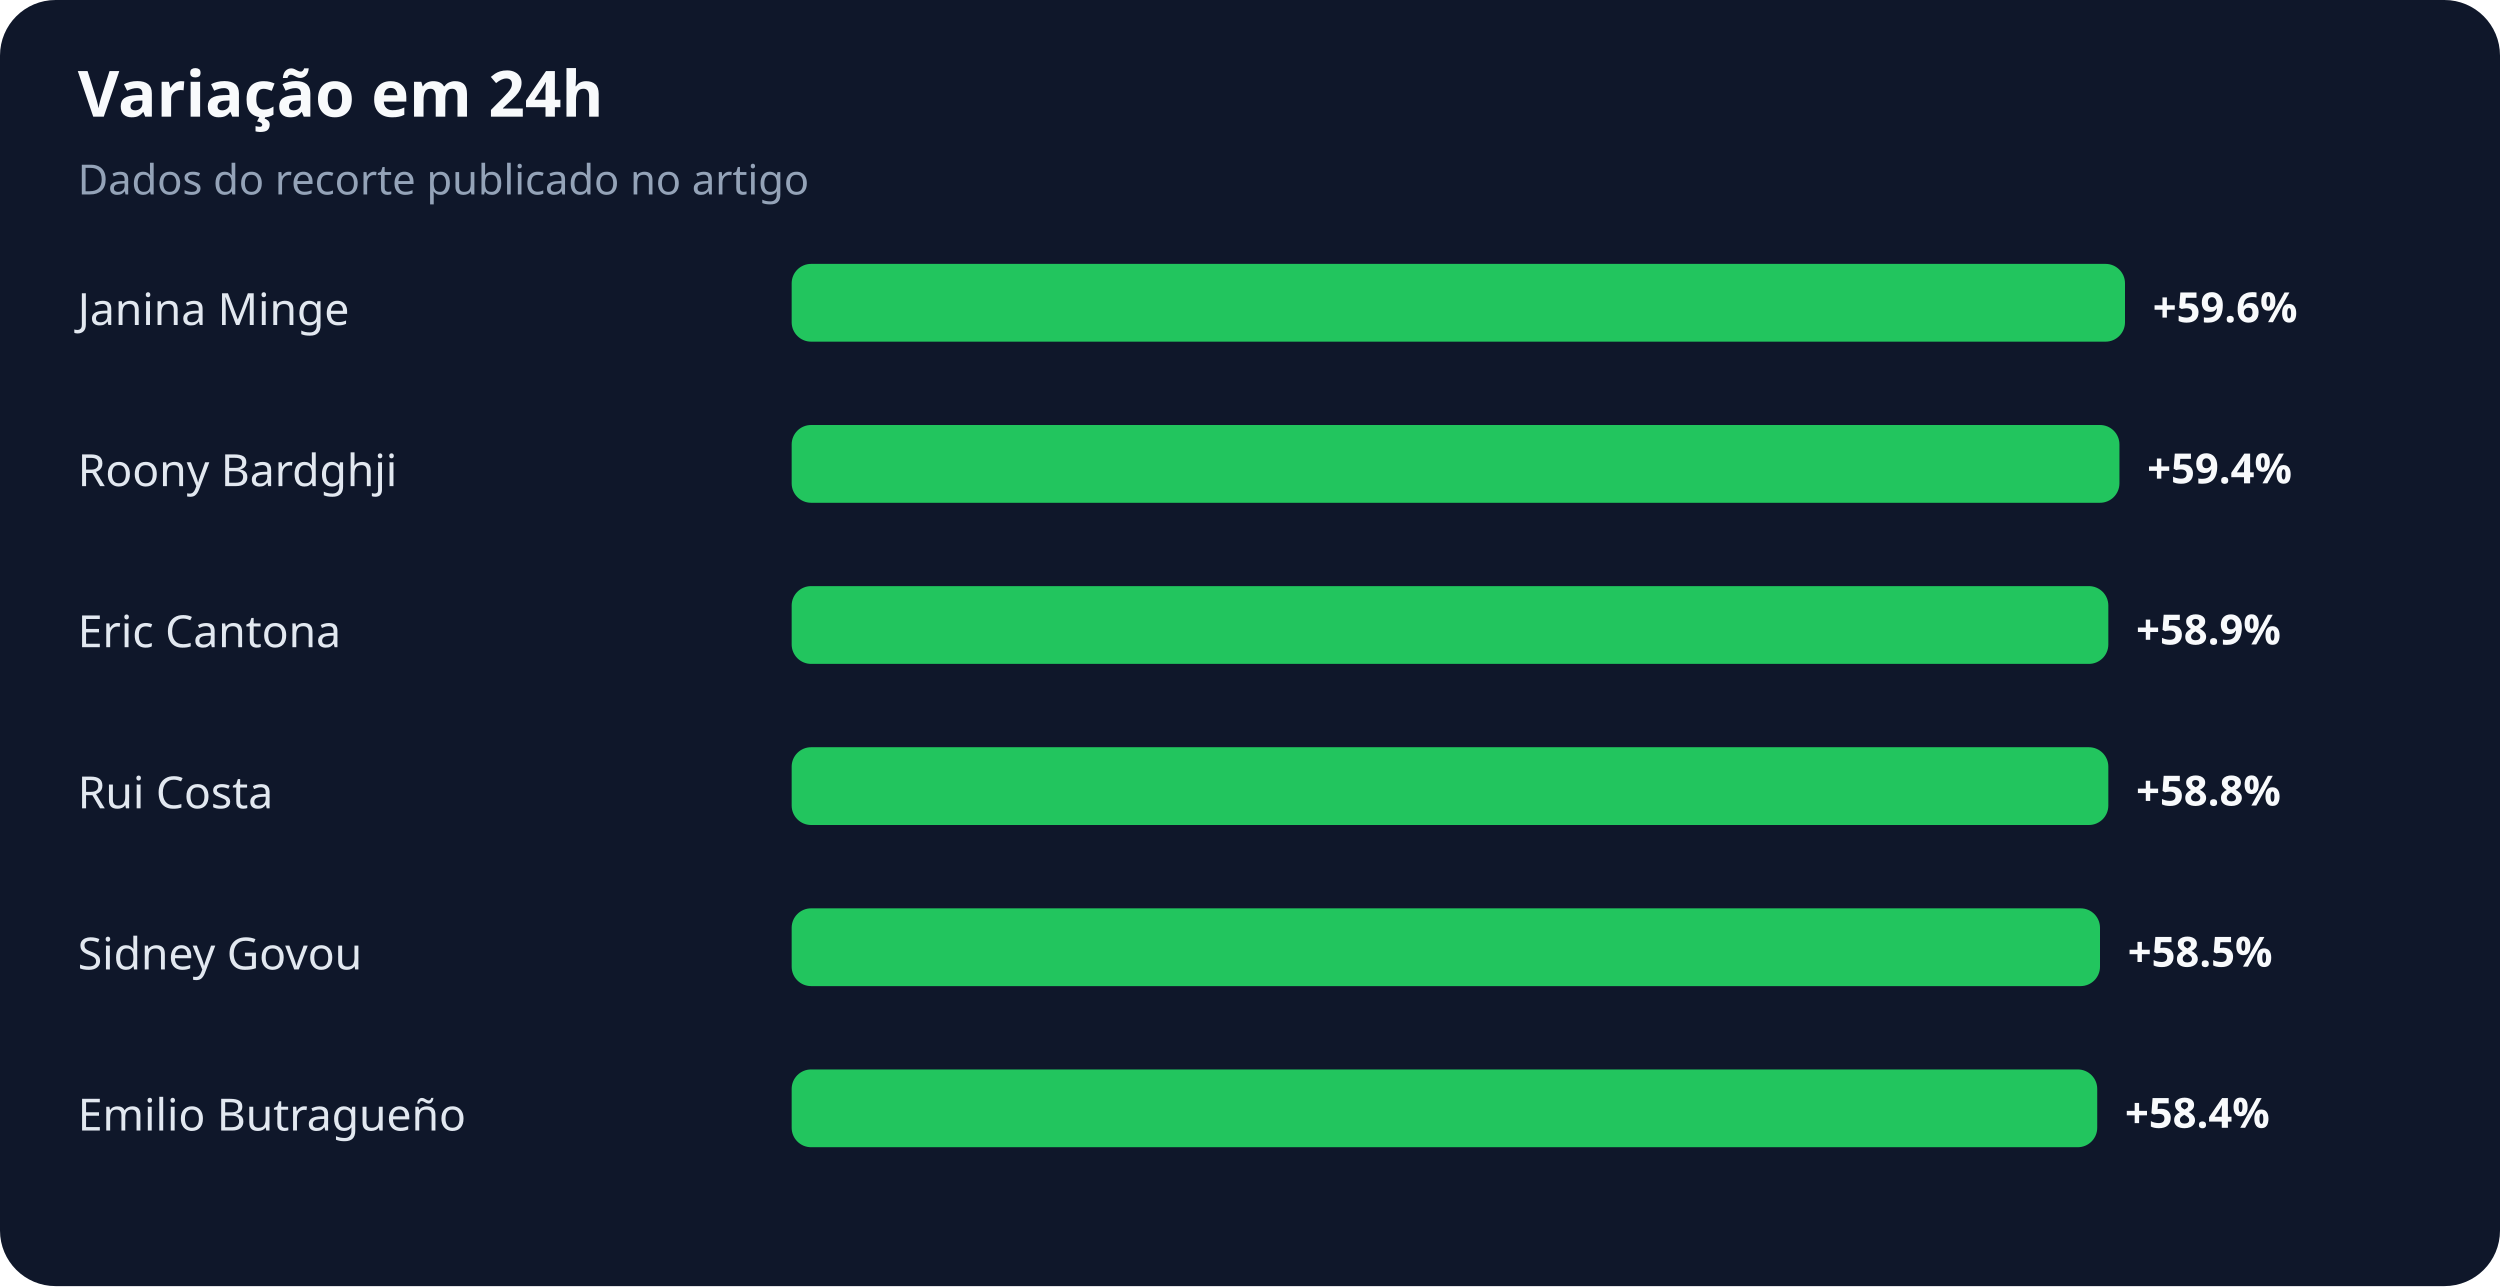
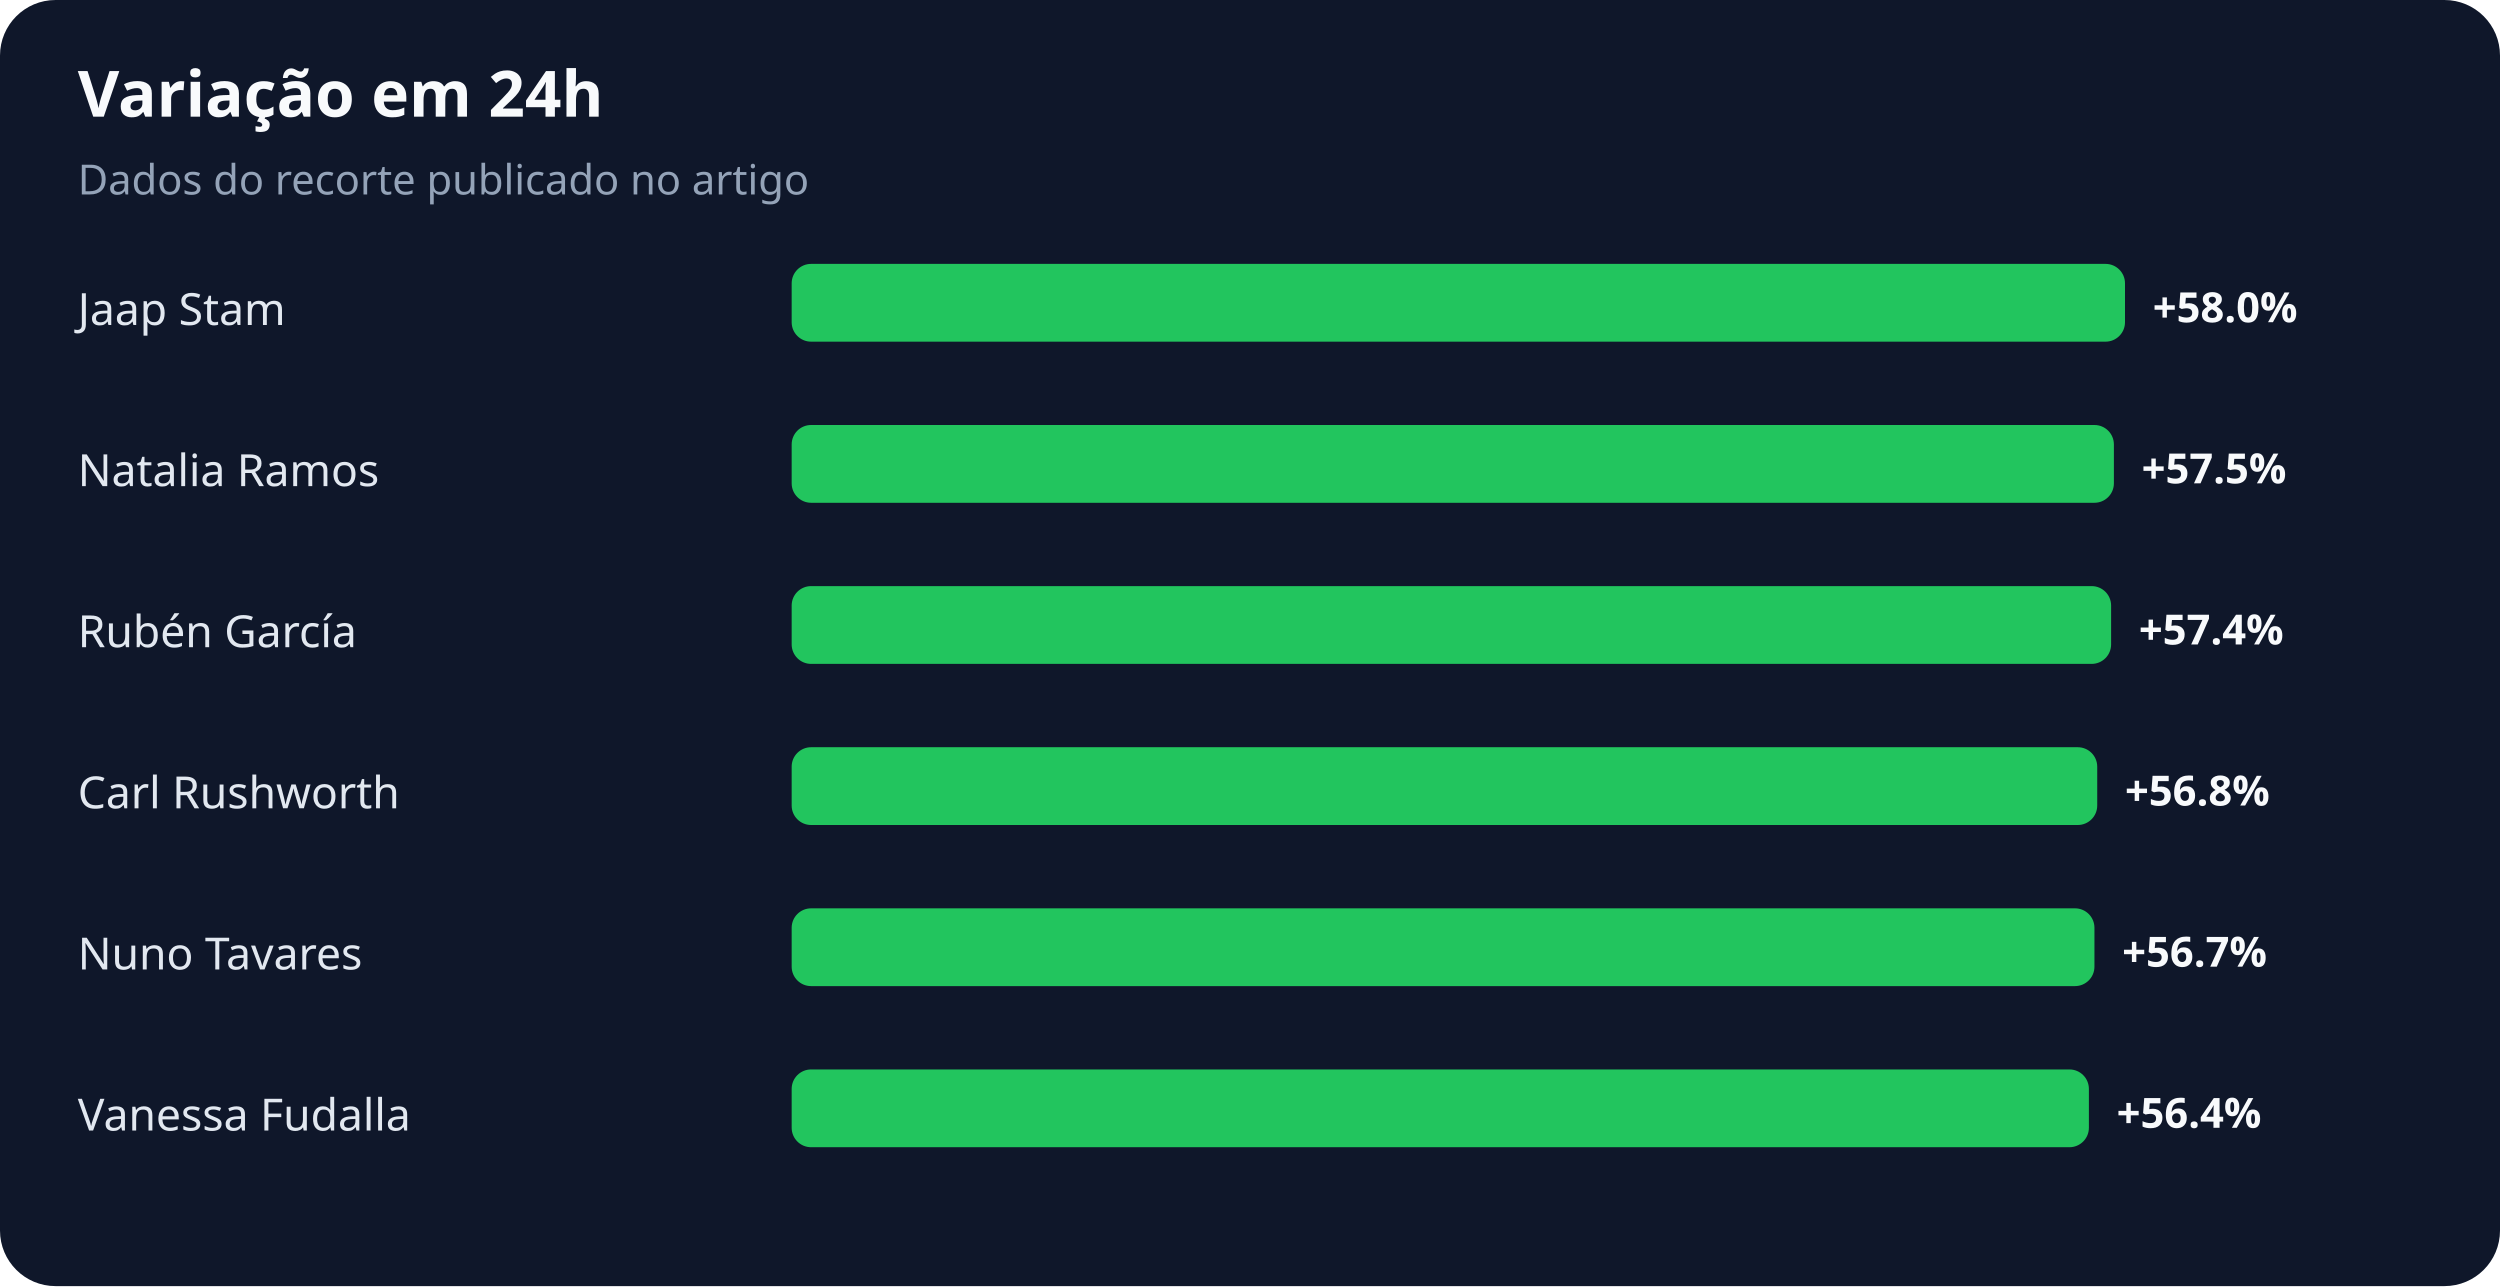
<svg xmlns="http://www.w3.org/2000/svg" width="900" height="463" viewBox="0 0 900 463" role="img" aria-labelledby="title desc">
  <rect width="100%" height="100%" rx="20" fill="#0f172a" />
  <text x="28" y="42" fill="#f8fafc" font-family="system-ui,sans-serif" font-size="23" font-weight="700">Variação em 24h</text>
  <text x="28" y="70" fill="#94a3b8" font-family="system-ui,sans-serif" font-size="15">Dados do recorte publicado no artigo</text>
-   <text x="28" y="117" fill="#e2e8f0" font-family="system-ui,sans-serif" font-size="16">Janina Minge</text>
+   <text x="28" y="117" fill="#e2e8f0" font-family="system-ui,sans-serif" font-size="16">Jaap Stam</text>
  <rect x="285" y="95" width="480" height="28" rx="7" fill="#22c55e" />
-   <text x="775" y="116" fill="#f8fafc" font-family="system-ui,sans-serif" font-size="15" font-weight="700">+59.6%</text>
-   <text x="28" y="175" fill="#e2e8f0" font-family="system-ui,sans-serif" font-size="16">Roony Bardghji</text>
-   <rect x="285" y="153" width="478" height="28" rx="7" fill="#22c55e" />
-   <text x="773" y="174" fill="#f8fafc" font-family="system-ui,sans-serif" font-size="15" font-weight="700">+59.4%</text>
-   <text x="28" y="233" fill="#e2e8f0" font-family="system-ui,sans-serif" font-size="16">Eric Cantona</text>
-   <rect x="285" y="211" width="474" height="28" rx="7" fill="#22c55e" />
-   <text x="769" y="232" fill="#f8fafc" font-family="system-ui,sans-serif" font-size="15" font-weight="700">+58.9%</text>
-   <text x="28" y="291" fill="#e2e8f0" font-family="system-ui,sans-serif" font-size="16">Rui Costa</text>
-   <rect x="285" y="269" width="474" height="28" rx="7" fill="#22c55e" />
-   <text x="769" y="290" fill="#f8fafc" font-family="system-ui,sans-serif" font-size="15" font-weight="700">+58.8%</text>
-   <text x="28" y="349" fill="#e2e8f0" font-family="system-ui,sans-serif" font-size="16">Sidney Govou</text>
-   <rect x="285" y="327" width="471" height="28" rx="7" fill="#22c55e" />
-   <text x="766" y="348" fill="#f8fafc" font-family="system-ui,sans-serif" font-size="15" font-weight="700">+58.5%</text>
-   <text x="28" y="407" fill="#e2e8f0" font-family="system-ui,sans-serif" font-size="16">Emilio Butragueño</text>
-   <rect x="285" y="385" width="470" height="28" rx="7" fill="#22c55e" />
-   <text x="765" y="406" fill="#f8fafc" font-family="system-ui,sans-serif" font-size="15" font-weight="700">+58.4%</text>
+   <text x="775" y="116" fill="#f8fafc" font-family="system-ui,sans-serif" font-size="15" font-weight="700">+58.0%</text>
+   <text x="28" y="175" fill="#e2e8f0" font-family="system-ui,sans-serif" font-size="16">Natalia Ramos</text>
+   <rect x="285" y="153" width="476" height="28" rx="7" fill="#22c55e" />
+   <text x="771" y="174" fill="#f8fafc" font-family="system-ui,sans-serif" font-size="15" font-weight="700">+57.5%</text>
+   <text x="28" y="233" fill="#e2e8f0" font-family="system-ui,sans-serif" font-size="16">Rubén García</text>
+   <rect x="285" y="211" width="475" height="28" rx="7" fill="#22c55e" />
+   <text x="770" y="232" fill="#f8fafc" font-family="system-ui,sans-serif" font-size="15" font-weight="700">+57.4%</text>
+   <text x="28" y="291" fill="#e2e8f0" font-family="system-ui,sans-serif" font-size="16">Carl Rushworth</text>
+   <rect x="285" y="269" width="470" height="28" rx="7" fill="#22c55e" />
+   <text x="765" y="290" fill="#f8fafc" font-family="system-ui,sans-serif" font-size="15" font-weight="700">+56.8%</text>
+   <text x="28" y="349" fill="#e2e8f0" font-family="system-ui,sans-serif" font-size="16">Nuno Tavares</text>
+   <rect x="285" y="327" width="469" height="28" rx="7" fill="#22c55e" />
+   <text x="764" y="348" fill="#f8fafc" font-family="system-ui,sans-serif" font-size="15" font-weight="700">+56.7%</text>
+   <text x="28" y="407" fill="#e2e8f0" font-family="system-ui,sans-serif" font-size="16">Vanessa Fudalla</text>
+   <rect x="285" y="385" width="467" height="28" rx="7" fill="#22c55e" />
+   <text x="762" y="406" fill="#f8fafc" font-family="system-ui,sans-serif" font-size="15" font-weight="700">+56.4%</text>
</svg>
